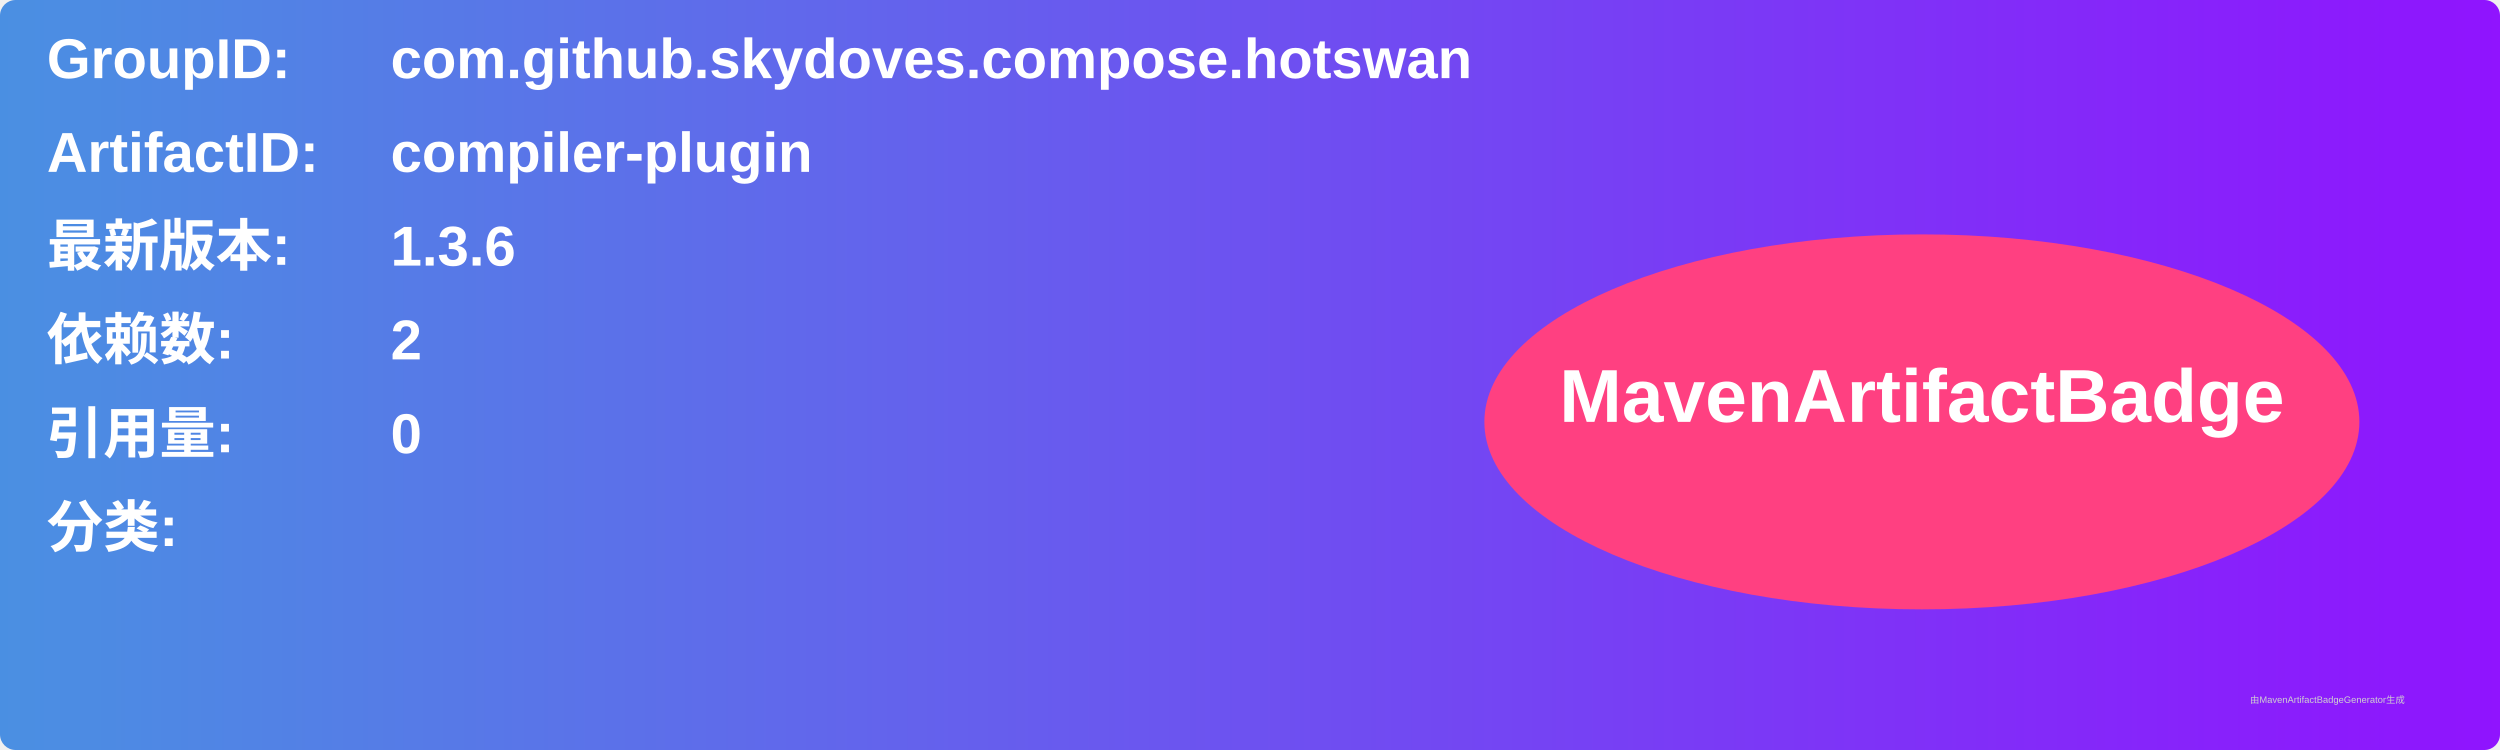
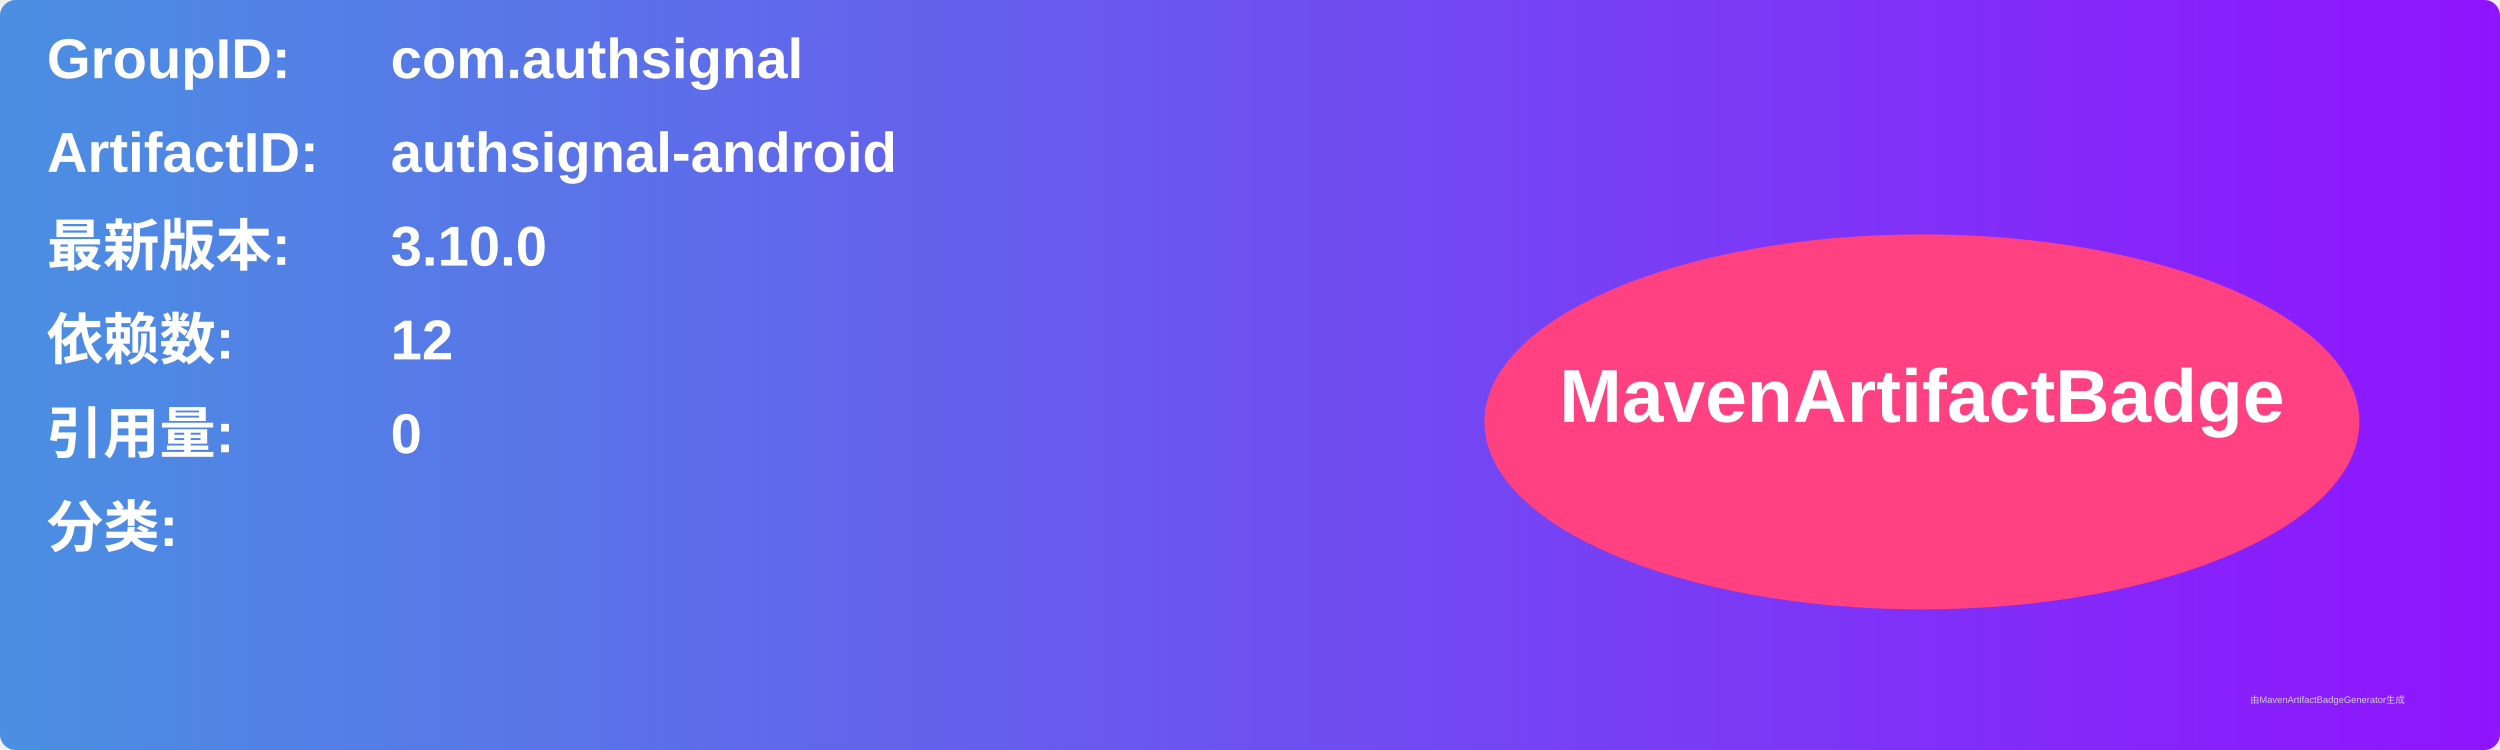
<svg xmlns="http://www.w3.org/2000/svg" width="800" height="240" viewBox="0 0 800 240">
  <linearGradient id="grad" x1="0%" y1="0%" x2="100%" y2="0%">
    <stop offset="0%" stop-color="#4a90e2" />
    <stop offset="100%" stop-color="#9013fe" />
  </linearGradient>
  <rect width="100%" height="100%" rx="5" ry="5" fill="url(#grad)" />
  <g transform="translate(15, 15)">
    <text x="0" y="10" font-family="Arial" font-size="18" fill="white" font-weight="bold" width="260">GroupID:</text>
-     <text x="110" y="10" font-family="Arial" font-size="18" fill="white" font-weight="bold" width="460">com.github.skydoves.compose.hotswan</text>
+     <text x="110" y="10" font-family="Arial" font-size="18" fill="white" font-weight="bold" width="460">com.authsignal</text>
    <text x="0" y="40" font-family="Arial" font-size="18" fill="white" font-weight="bold" width="260">ArtifactID:</text>
-     <text x="110" y="40" font-family="Arial" font-size="18" fill="white" font-weight="bold" width="460">compiler-plugin</text>
+     <text x="110" y="40" font-family="Arial" font-size="18" fill="white" font-weight="bold" width="460">authsignal-android</text>
    <text x="0" y="70" font-family="Arial" font-size="18" fill="white" font-weight="bold">最新版本:</text>
    <text x="110" y="70" font-family="Arial" font-size="18" fill="white" font-weight="bold">
-       <tspan font-weight="bold">1.3.6</tspan>
+       <tspan font-weight="bold">3.10.0</tspan>
    </text>
    <text x="0" y="100" font-family="Arial" font-size="18" fill="white" font-weight="bold">依赖数: </text>
    <text x="110" y="100" font-family="Arial" font-size="18" fill="white">
-       <tspan font-weight="bold">2</tspan>
+       <tspan font-weight="bold">12</tspan>
    </text>
    <text x="0" y="130" font-family="Arial" font-size="18" fill="white" font-weight="bold">引用量: </text>
    <text x="110" y="130" font-family="Arial" font-size="18" fill="white">
      <tspan font-weight="bold">0</tspan>
    </text>
    <text x="0" y="160" font-family="Arial" font-size="18" fill="white" font-weight="bold">分类:</text>
    <text x="10" y="190" font-family="Arial" font-size="10" fill="white">
      <tspan font-weight="bold" />
    </text>
    <ellipse cx="600" cy="120" rx="140" ry="60" fill="#ff4081" />
    <text x="600" y="120" text-anchor="middle" font-family="Arial" font-size="24" fill="white" font-weight="bold">MavenArtifactBadge</text>
  </g>
  <text x="720" y="225" font-family="Arial" font-size="3" fill="#d0d0d0">由MavenArtifactBadgeGenerator生成</text>
</svg>
